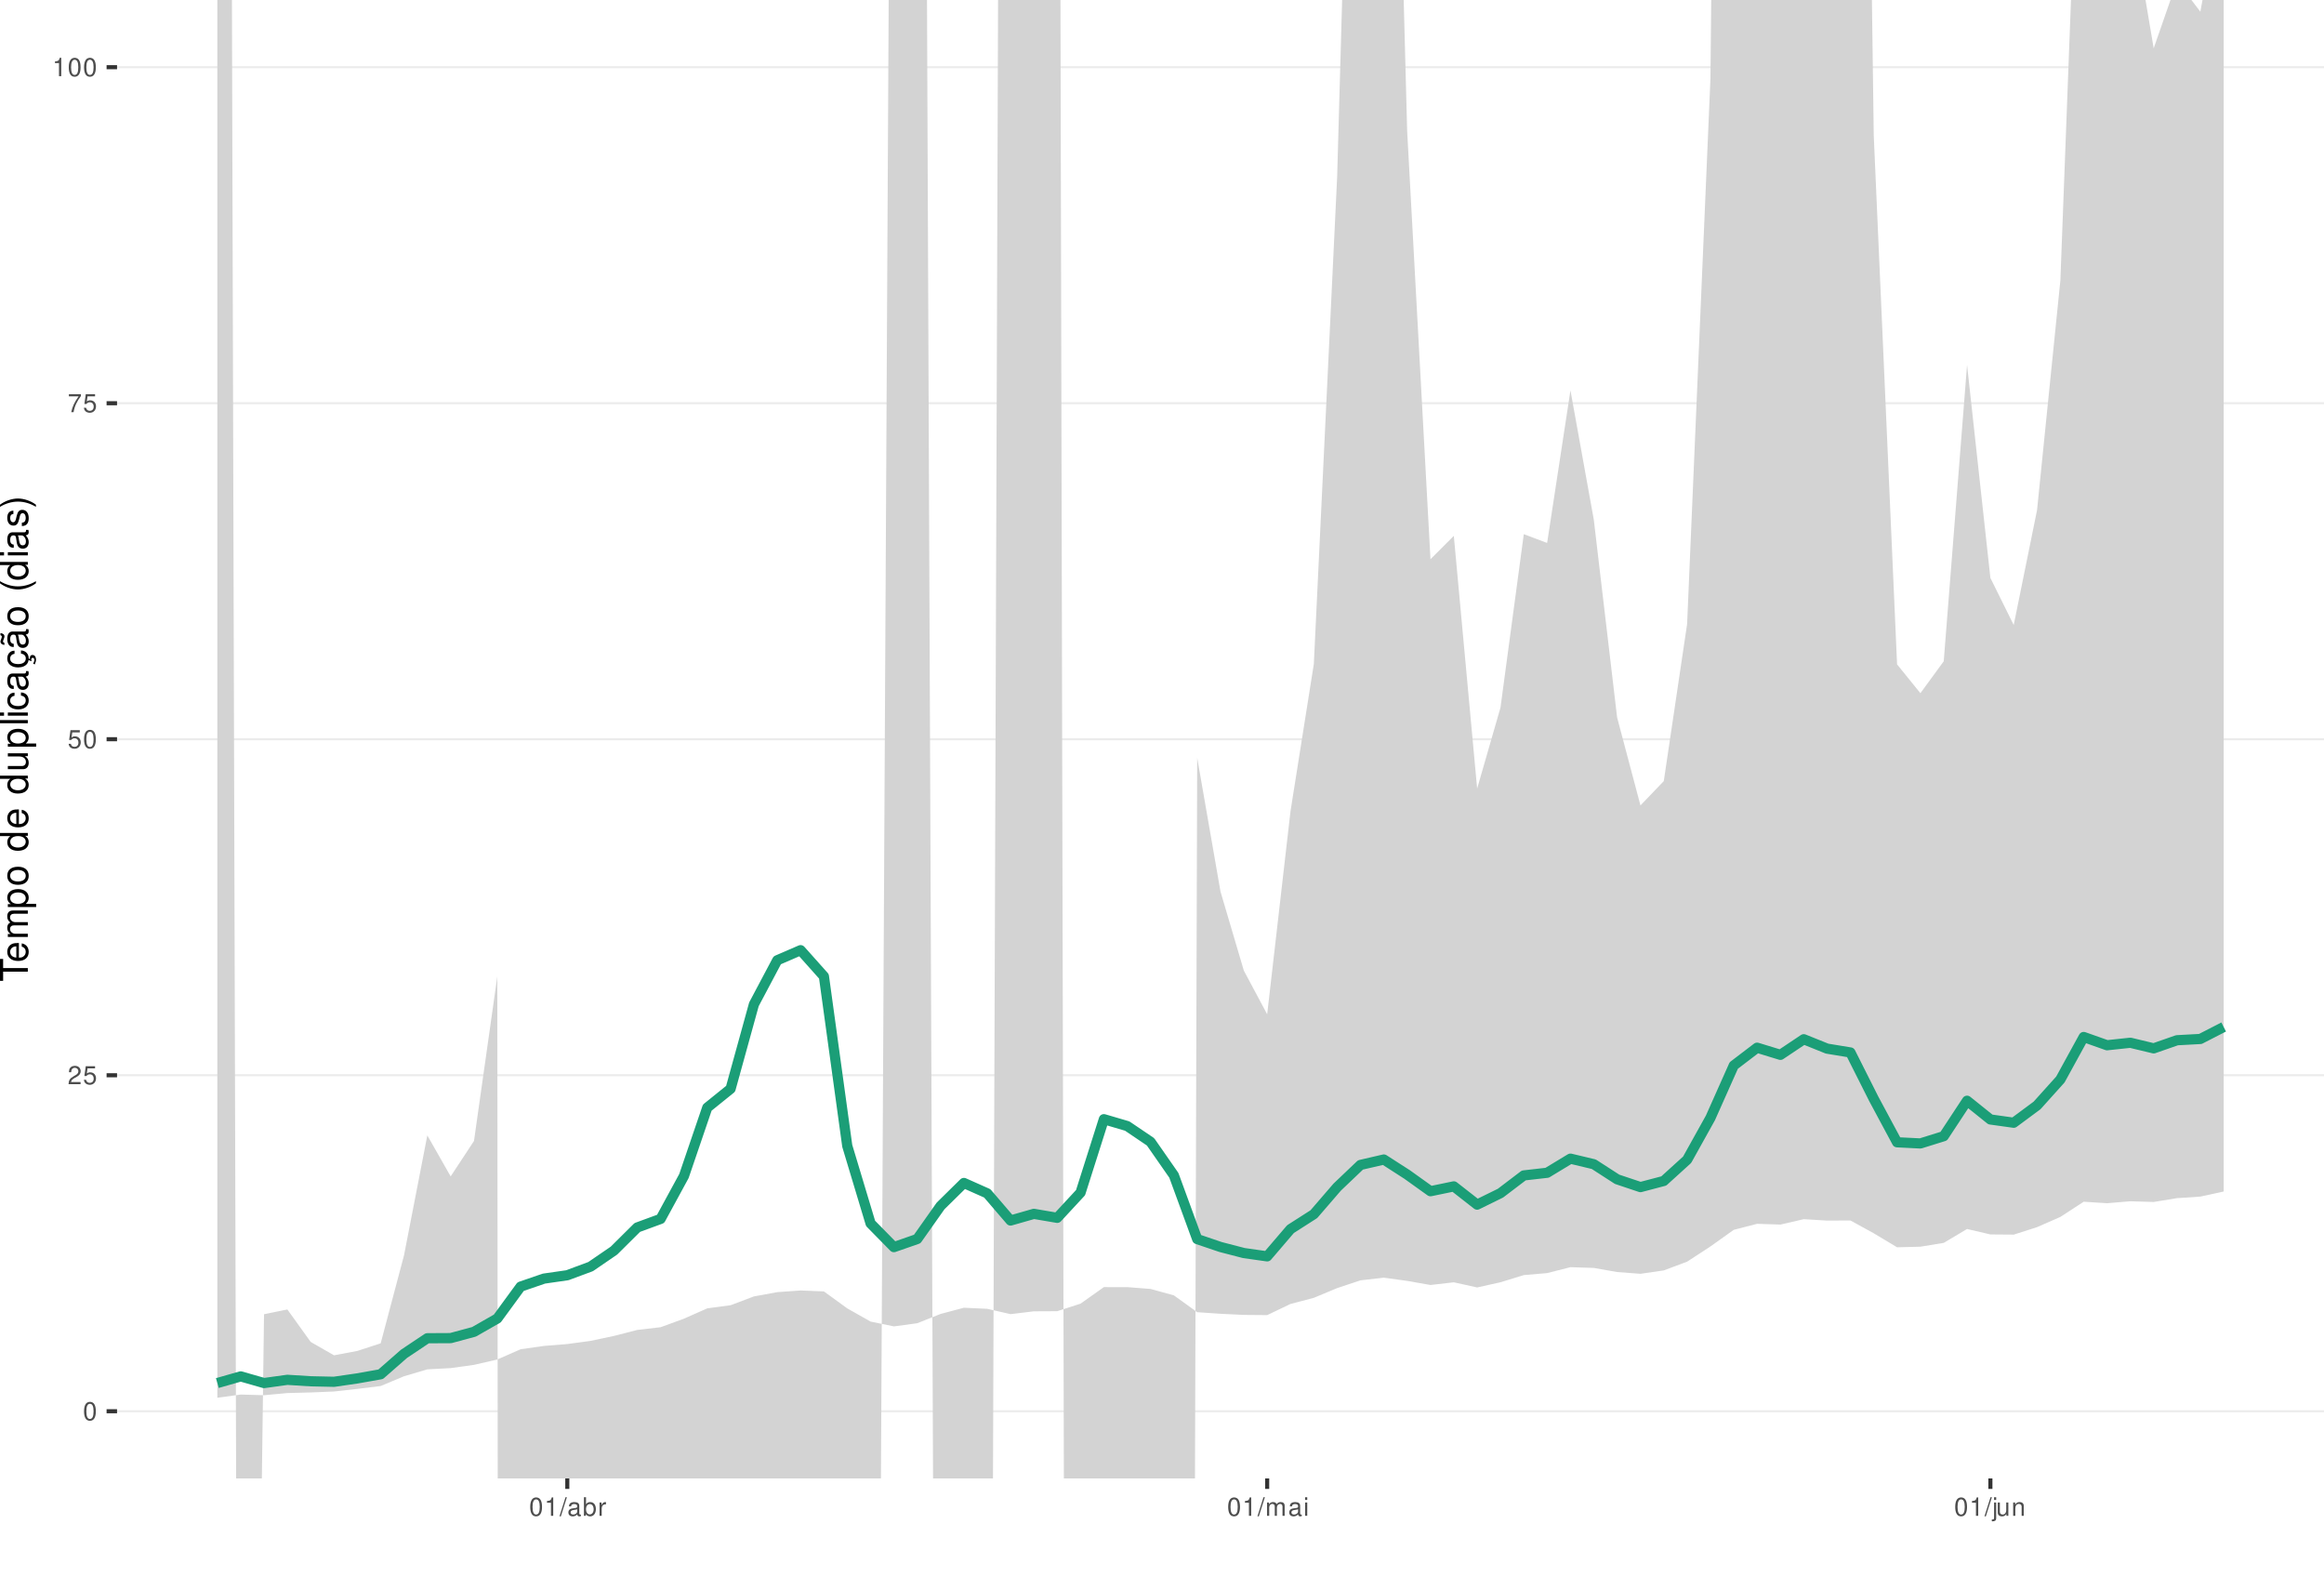
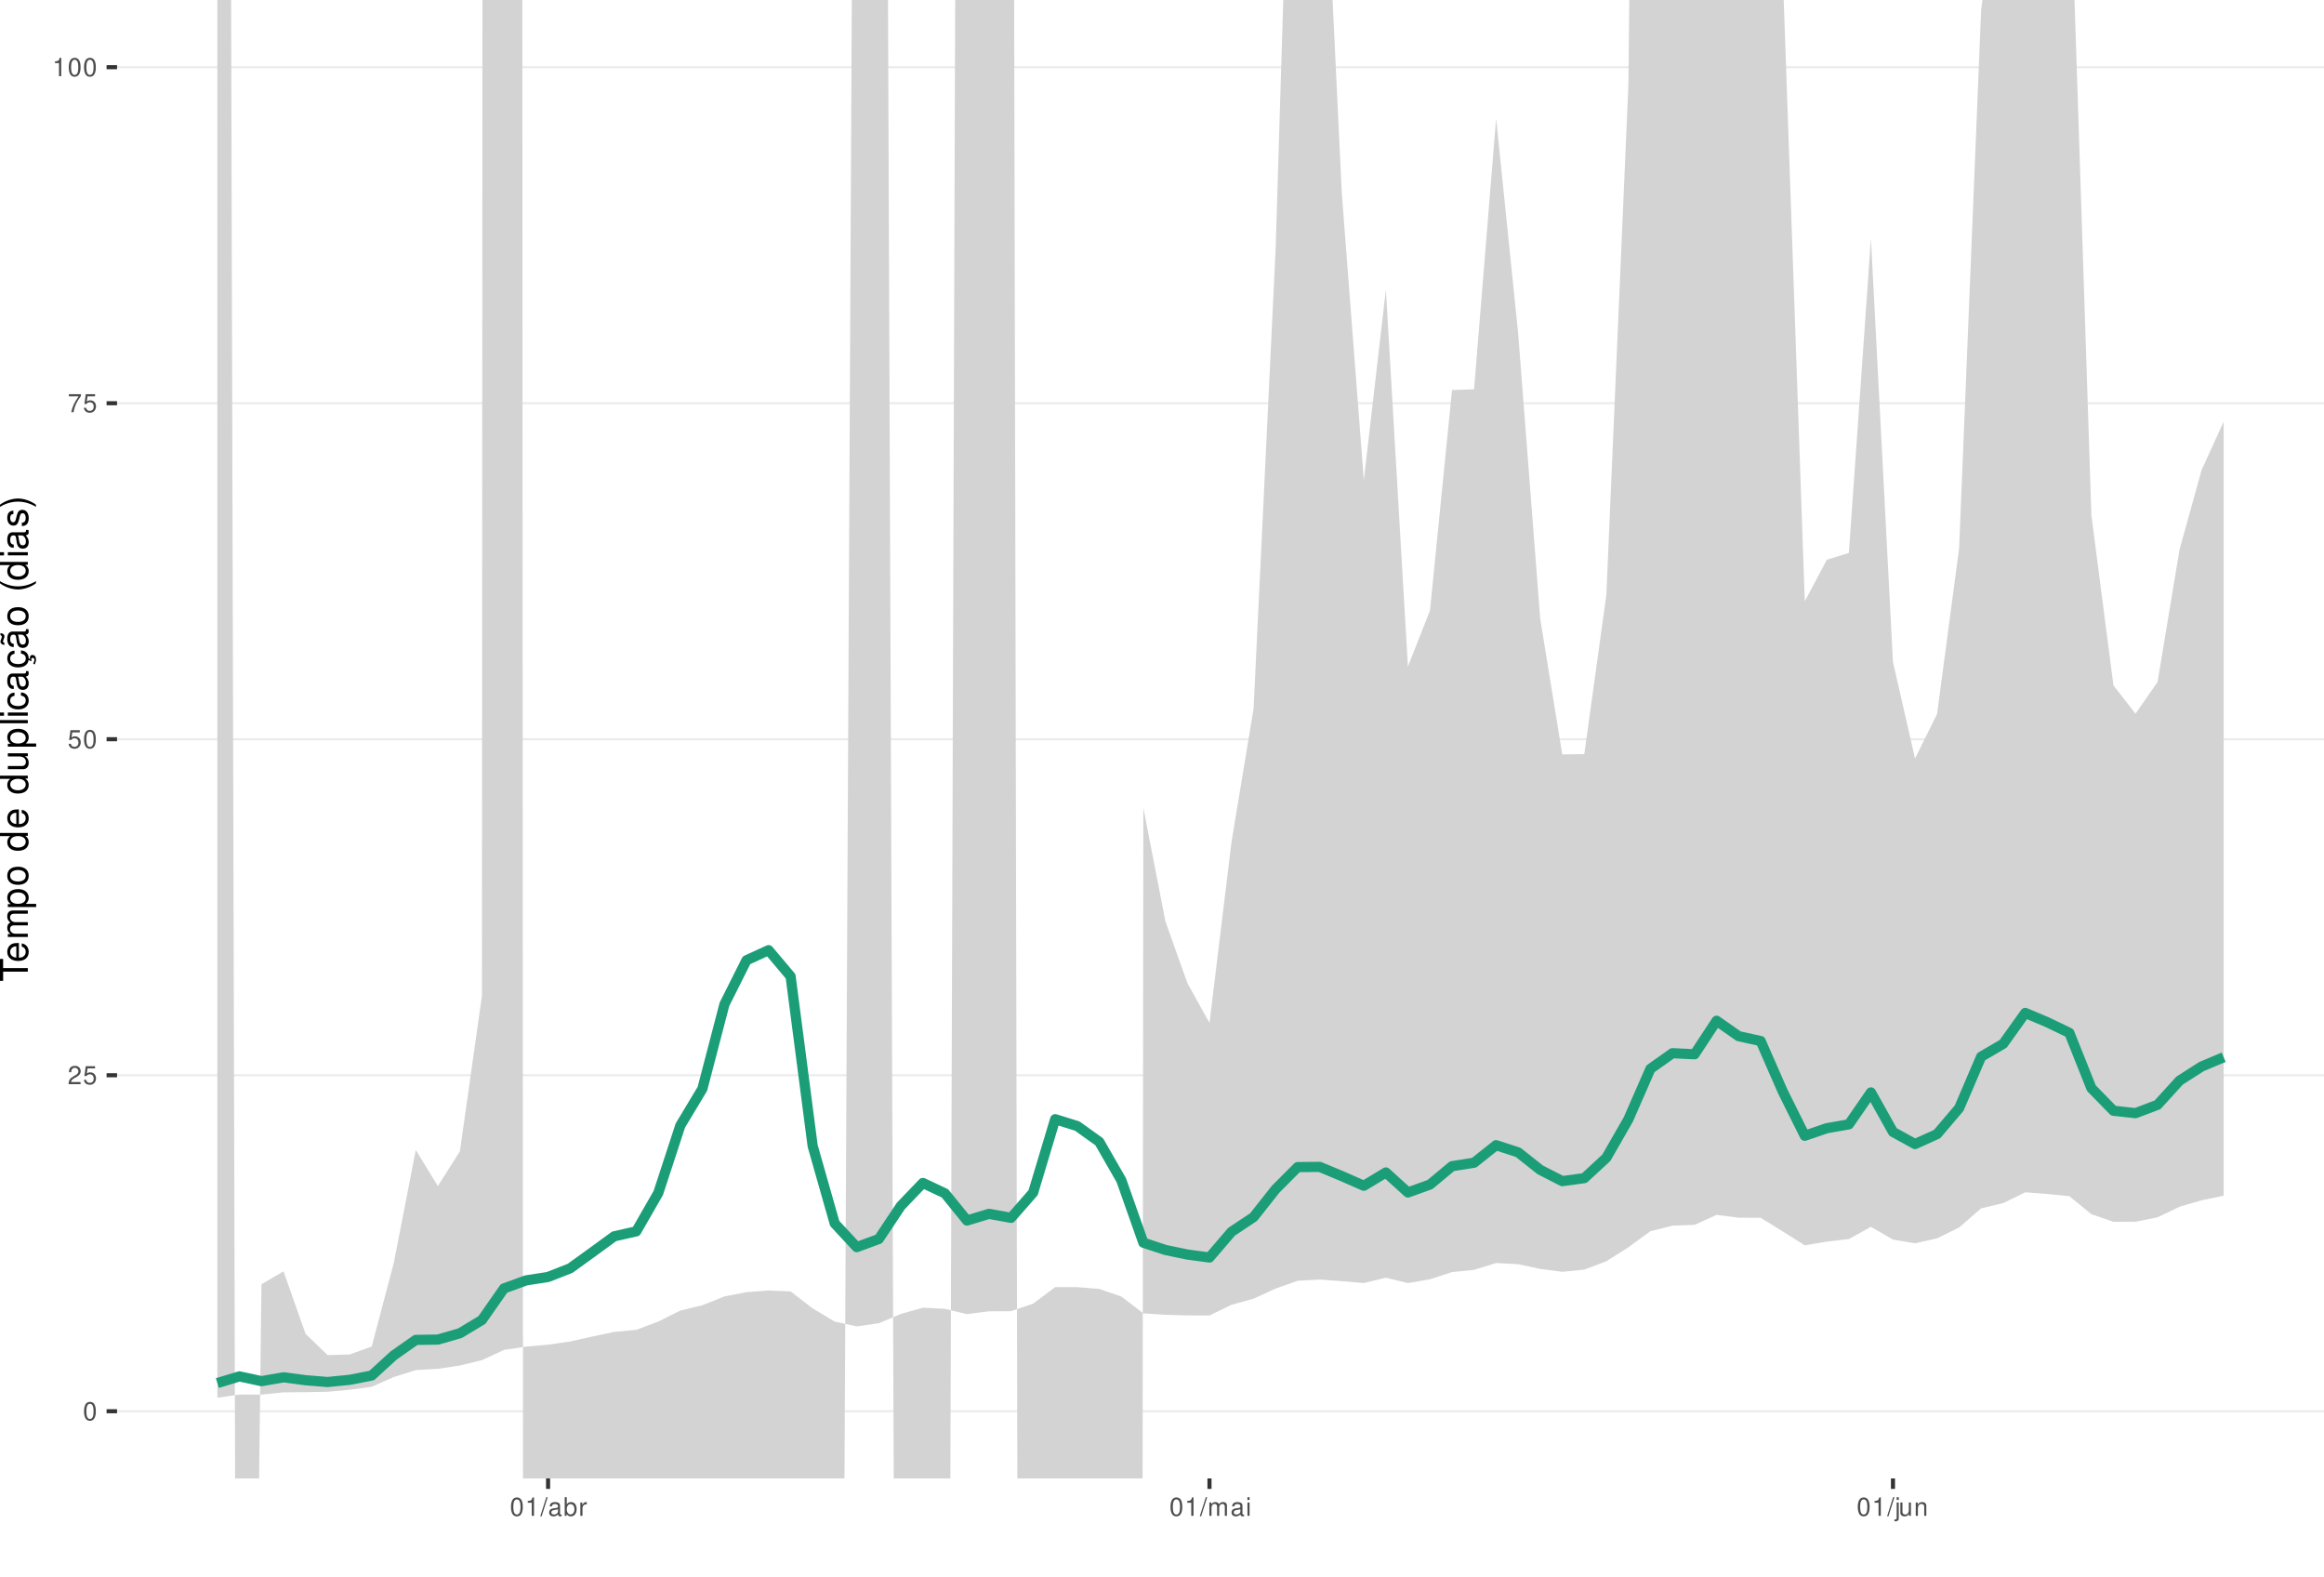
<svg xmlns="http://www.w3.org/2000/svg" xmlns:xlink="http://www.w3.org/1999/xlink" width="609pt" height="413pt" viewBox="0 0 609 413" version="1.1">
  <defs>
    <g>
      <symbol overflow="visible" id="glyph0-0">
        <path style="stroke:none;" d="" />
      </symbol>
      <symbol overflow="visible" id="glyph0-1">
        <path style="stroke:none;" d="M 1.828 -4.812 C 1.391 -4.812 0.984 -4.609 0.75 -4.281 C 0.438 -3.859 0.281 -3.219 0.281 -2.328 C 0.281 -0.703 0.812 0.156 1.828 0.156 C 2.828 0.156 3.375 -0.703 3.375 -2.297 C 3.375 -3.219 3.234 -3.844 2.922 -4.281 C 2.672 -4.625 2.281 -4.812 1.828 -4.812 Z M 1.828 -4.297 C 2.469 -4.297 2.781 -3.641 2.781 -2.344 C 2.781 -0.969 2.469 -0.328 1.812 -0.328 C 1.203 -0.328 0.891 -1 0.891 -2.328 C 0.891 -3.641 1.203 -4.297 1.828 -4.297 Z M 1.828 -4.297 " />
      </symbol>
      <symbol overflow="visible" id="glyph0-2">
        <path style="stroke:none;" d="M 3.375 -0.578 L 0.891 -0.578 C 0.938 -0.984 1.156 -1.234 1.734 -1.578 L 2.406 -1.953 C 3.062 -2.328 3.406 -2.812 3.406 -3.406 C 3.406 -3.812 3.234 -4.188 2.969 -4.438 C 2.688 -4.688 2.344 -4.812 1.891 -4.812 C 1.297 -4.812 0.844 -4.594 0.578 -4.188 C 0.422 -3.938 0.344 -3.641 0.328 -3.141 L 0.922 -3.141 C 0.938 -3.469 0.984 -3.672 1.062 -3.828 C 1.219 -4.125 1.516 -4.297 1.875 -4.297 C 2.406 -4.297 2.797 -3.906 2.797 -3.391 C 2.797 -3.016 2.578 -2.672 2.156 -2.438 L 1.547 -2.078 C 0.562 -1.516 0.281 -1.062 0.219 0 L 3.375 0 Z M 3.375 -0.578 " />
      </symbol>
      <symbol overflow="visible" id="glyph0-3">
        <path style="stroke:none;" d="M 3.172 -4.719 L 0.734 -4.719 L 0.375 -2.156 L 0.922 -2.156 C 1.188 -2.469 1.422 -2.594 1.797 -2.594 C 2.422 -2.594 2.812 -2.156 2.812 -1.453 C 2.812 -0.781 2.422 -0.359 1.781 -0.359 C 1.266 -0.359 0.953 -0.625 0.812 -1.156 L 0.234 -1.156 C 0.312 -0.766 0.375 -0.578 0.516 -0.406 C 0.781 -0.047 1.266 0.156 1.797 0.156 C 2.75 0.156 3.422 -0.547 3.422 -1.531 C 3.422 -2.469 2.797 -3.109 1.891 -3.109 C 1.562 -3.109 1.297 -3.016 1.016 -2.828 L 1.203 -4.141 L 3.172 -4.141 Z M 3.172 -4.719 " />
      </symbol>
      <symbol overflow="visible" id="glyph0-4">
        <path style="stroke:none;" d="M 3.469 -4.719 L 0.312 -4.719 L 0.312 -4.141 L 2.859 -4.141 C 1.734 -2.531 1.266 -1.547 0.922 0 L 1.547 0 C 1.797 -1.516 2.391 -2.812 3.469 -4.234 Z M 3.469 -4.719 " />
      </symbol>
      <symbol overflow="visible" id="glyph0-5">
        <path style="stroke:none;" d="M 1.719 -3.422 L 1.719 0 L 2.312 0 L 2.312 -4.812 L 1.922 -4.812 C 1.719 -4.078 1.578 -3.969 0.672 -3.859 L 0.672 -3.422 Z M 1.719 -3.422 " />
      </symbol>
      <symbol overflow="visible" id="glyph0-6">
        <path style="stroke:none;" d="M 1.531 -4.859 L -0.047 0.141 L 0.312 0.141 L 1.891 -4.859 Z M 1.531 -4.859 " />
      </symbol>
      <symbol overflow="visible" id="glyph0-7">
        <path style="stroke:none;" d="M 3.562 -0.328 C 3.5 -0.312 3.469 -0.312 3.438 -0.312 C 3.25 -0.312 3.141 -0.406 3.141 -0.578 L 3.141 -2.641 C 3.141 -3.25 2.688 -3.594 1.828 -3.594 C 1.312 -3.594 0.906 -3.438 0.672 -3.188 C 0.516 -3 0.453 -2.797 0.438 -2.453 L 0.984 -2.453 C 1.031 -2.875 1.297 -3.078 1.812 -3.078 C 2.312 -3.078 2.594 -2.891 2.594 -2.562 L 2.594 -2.406 C 2.578 -2.172 2.469 -2.078 2.016 -2.031 C 1.219 -1.922 1.109 -1.891 0.891 -1.812 C 0.484 -1.641 0.281 -1.328 0.281 -0.875 C 0.281 -0.25 0.719 0.156 1.422 0.156 C 1.859 0.156 2.219 0 2.609 -0.359 C 2.656 0 2.828 0.156 3.188 0.156 C 3.297 0.156 3.375 0.141 3.562 0.094 Z M 2.594 -1.094 C 2.594 -0.906 2.531 -0.797 2.375 -0.641 C 2.141 -0.438 1.875 -0.328 1.547 -0.328 C 1.109 -0.328 0.859 -0.547 0.859 -0.891 C 0.859 -1.266 1.094 -1.438 1.703 -1.531 C 2.297 -1.609 2.406 -1.641 2.594 -1.719 Z M 2.594 -1.094 " />
      </symbol>
      <symbol overflow="visible" id="glyph0-8">
        <path style="stroke:none;" d="M 0.359 -4.859 L 0.359 0 L 0.859 0 L 0.859 -0.453 C 1.125 -0.047 1.484 0.156 1.969 0.156 C 2.875 0.156 3.484 -0.594 3.484 -1.75 C 3.484 -2.891 2.922 -3.594 1.984 -3.594 C 1.516 -3.594 1.172 -3.406 0.906 -3.016 L 0.906 -4.859 Z M 1.891 -3.062 C 2.5 -3.062 2.906 -2.531 2.906 -1.703 C 2.906 -0.906 2.484 -0.359 1.891 -0.359 C 1.297 -0.359 0.906 -0.906 0.906 -1.719 C 0.906 -2.531 1.297 -3.062 1.891 -3.062 Z M 1.891 -3.062 " />
      </symbol>
      <symbol overflow="visible" id="glyph0-9">
        <path style="stroke:none;" d="M 0.453 -3.484 L 0.453 0 L 1.016 0 L 1.016 -1.812 C 1.031 -2.656 1.375 -3.016 2.141 -3 L 2.141 -3.562 C 2.047 -3.578 1.984 -3.594 1.922 -3.594 C 1.562 -3.594 1.297 -3.375 0.969 -2.859 L 0.969 -3.484 Z M 0.453 -3.484 " />
      </symbol>
      <symbol overflow="visible" id="glyph0-10">
        <path style="stroke:none;" d="M 0.469 -3.484 L 0.469 0 L 1.031 0 L 1.031 -2.188 C 1.031 -2.703 1.391 -3.109 1.844 -3.109 C 2.25 -3.109 2.484 -2.844 2.484 -2.406 L 2.484 0 L 3.047 0 L 3.047 -2.188 C 3.047 -2.703 3.422 -3.109 3.875 -3.109 C 4.266 -3.109 4.516 -2.844 4.516 -2.406 L 4.516 0 L 5.078 0 L 5.078 -2.609 C 5.078 -3.234 4.719 -3.594 4.062 -3.594 C 3.594 -3.594 3.312 -3.453 2.984 -3.062 C 2.781 -3.422 2.5 -3.594 2.047 -3.594 C 1.578 -3.594 1.266 -3.422 0.984 -3 L 0.984 -3.484 Z M 0.469 -3.484 " />
      </symbol>
      <symbol overflow="visible" id="glyph0-11">
        <path style="stroke:none;" d="M 1 -3.484 L 0.453 -3.484 L 0.453 0 L 1 0 Z M 1 -4.859 L 0.438 -4.859 L 0.438 -4.156 L 1 -4.156 Z M 1 -4.859 " />
      </symbol>
      <symbol overflow="visible" id="glyph0-12">
        <path style="stroke:none;" d="M 0.469 -3.484 L 0.469 0.5 C 0.469 0.859 0.359 0.969 0.016 0.969 C -0.031 0.969 -0.047 0.969 -0.125 0.953 L -0.125 1.438 C -0.047 1.438 -0.016 1.453 0.062 1.453 C 0.688 1.453 1.016 1.203 1.016 0.719 L 1.016 -3.484 Z M 1.016 -4.859 L 0.469 -4.859 L 0.469 -4.156 L 1.016 -4.156 Z M 1.016 -4.859 " />
      </symbol>
      <symbol overflow="visible" id="glyph0-13">
        <path style="stroke:none;" d="M 3.203 0 L 3.203 -3.484 L 2.656 -3.484 L 2.656 -1.516 C 2.656 -0.797 2.281 -0.328 1.703 -0.328 C 1.266 -0.328 0.984 -0.594 0.984 -1.016 L 0.984 -3.484 L 0.438 -3.484 L 0.438 -0.797 C 0.438 -0.219 0.859 0.156 1.547 0.156 C 2.062 0.156 2.391 -0.031 2.703 -0.484 L 2.703 0 Z M 3.203 0 " />
      </symbol>
      <symbol overflow="visible" id="glyph0-14">
        <path style="stroke:none;" d="M 0.469 -3.484 L 0.469 0 L 1.031 0 L 1.031 -1.922 C 1.031 -2.641 1.391 -3.109 1.969 -3.109 C 2.406 -3.109 2.688 -2.828 2.688 -2.422 L 2.688 0 L 3.234 0 L 3.234 -2.641 C 3.234 -3.219 2.812 -3.594 2.141 -3.594 C 1.625 -3.594 1.281 -3.391 0.984 -2.906 L 0.984 -3.484 Z M 0.469 -3.484 " />
      </symbol>
      <symbol overflow="visible" id="glyph1-0">
        <path style="stroke:none;" d="" />
      </symbol>
      <symbol overflow="visible" id="glyph1-1">
        <path style="stroke:none;" d="M -6.469 -3.547 L -6.469 -5.938 L -7.297 -5.938 L -7.297 -0.203 L -6.469 -0.203 L -6.469 -2.609 L 0 -2.609 L 0 -3.547 Z M -6.469 -3.547 " />
      </symbol>
      <symbol overflow="visible" id="glyph1-2">
        <path style="stroke:none;" d="M -2.344 -5.125 C -3.141 -5.125 -3.625 -5.062 -4.016 -4.922 C -4.875 -4.578 -5.391 -3.781 -5.391 -2.797 C -5.391 -1.344 -4.281 -0.406 -2.547 -0.406 C -0.812 -0.406 0.234 -1.297 0.234 -2.781 C 0.234 -3.984 -0.453 -4.812 -1.594 -5.016 L -1.594 -4.188 C -0.906 -3.953 -0.547 -3.484 -0.547 -2.812 C -0.547 -2.281 -0.781 -1.828 -1.219 -1.547 C -1.516 -1.344 -1.812 -1.281 -2.344 -1.266 Z M -3.016 -1.297 C -3.984 -1.359 -4.625 -1.953 -4.625 -2.797 C -4.625 -3.641 -3.953 -4.234 -3.016 -4.234 Z M -3.016 -1.297 " />
      </symbol>
      <symbol overflow="visible" id="glyph1-3">
        <path style="stroke:none;" d="M -5.234 -0.703 L 0 -0.703 L 0 -1.547 L -3.297 -1.547 C -4.047 -1.547 -4.656 -2.094 -4.656 -2.766 C -4.656 -3.391 -4.281 -3.734 -3.609 -3.734 L 0 -3.734 L 0 -4.578 L -3.297 -4.578 C -4.047 -4.578 -4.656 -5.125 -4.656 -5.812 C -4.656 -6.422 -4.266 -6.781 -3.609 -6.781 L 0 -6.781 L 0 -7.625 L -3.938 -7.625 C -4.875 -7.625 -5.391 -7.078 -5.391 -6.094 C -5.391 -5.406 -5.188 -4.984 -4.594 -4.484 C -5.156 -4.188 -5.391 -3.766 -5.391 -3.078 C -5.391 -2.375 -5.125 -1.906 -4.5 -1.469 L -5.234 -1.469 Z M -5.234 -0.703 " />
      </symbol>
      <symbol overflow="visible" id="glyph1-4">
        <path style="stroke:none;" d="M 2.188 -0.547 L 2.188 -1.375 L -0.547 -1.375 C -0.016 -1.812 0.234 -2.312 0.234 -2.984 C 0.234 -4.344 -0.859 -5.234 -2.531 -5.234 C -4.297 -5.234 -5.391 -4.375 -5.391 -2.984 C -5.391 -2.266 -5.062 -1.703 -4.453 -1.312 L -5.234 -1.312 L -5.234 -0.547 Z M -4.609 -2.844 C -4.609 -3.766 -3.797 -4.359 -2.547 -4.359 C -1.359 -4.359 -0.547 -3.75 -0.547 -2.844 C -0.547 -1.953 -1.344 -1.375 -2.578 -1.375 C -3.812 -1.375 -4.609 -1.953 -4.609 -2.844 Z M -4.609 -2.844 " />
      </symbol>
      <symbol overflow="visible" id="glyph1-5">
        <path style="stroke:none;" d="M -5.391 -2.719 C -5.391 -1.234 -4.344 -0.359 -2.578 -0.359 C -0.812 -0.359 0.234 -1.234 0.234 -2.734 C 0.234 -4.203 -0.812 -5.094 -2.547 -5.094 C -4.359 -5.094 -5.391 -4.234 -5.391 -2.719 Z M -4.625 -2.734 C -4.625 -3.672 -3.844 -4.234 -2.547 -4.234 C -1.312 -4.234 -0.547 -3.656 -0.547 -2.734 C -0.547 -1.797 -1.312 -1.234 -2.578 -1.234 C -3.844 -1.234 -4.625 -1.797 -4.625 -2.734 Z M -4.625 -2.734 " />
      </symbol>
      <symbol overflow="visible" id="glyph1-6">
        <path style="stroke:none;" d="" />
      </symbol>
      <symbol overflow="visible" id="glyph1-7">
        <path style="stroke:none;" d="M -7.297 -4.953 L -7.297 -4.125 L -4.578 -4.125 C -5.109 -3.766 -5.391 -3.203 -5.391 -2.516 C -5.391 -1.156 -4.297 -0.266 -2.625 -0.266 C -0.859 -0.266 0.234 -1.125 0.234 -2.547 C 0.234 -3.266 -0.047 -3.766 -0.688 -4.203 L 0 -4.203 L 0 -4.953 Z M -4.609 -2.656 C -4.609 -3.547 -3.812 -4.125 -2.562 -4.125 C -1.344 -4.125 -0.547 -3.547 -0.547 -2.656 C -0.547 -1.734 -1.359 -1.125 -2.578 -1.125 C -3.797 -1.125 -4.609 -1.734 -4.609 -2.656 Z M -4.609 -2.656 " />
      </symbol>
      <symbol overflow="visible" id="glyph1-8">
        <path style="stroke:none;" d="M 0 -4.812 L -5.234 -4.812 L -5.234 -3.984 L -2.266 -3.984 C -1.203 -3.984 -0.5 -3.438 -0.5 -2.562 C -0.5 -1.906 -0.906 -1.484 -1.531 -1.484 L -5.234 -1.484 L -5.234 -0.656 L -1.203 -0.656 C -0.328 -0.656 0.234 -1.297 0.234 -2.312 C 0.234 -3.094 -0.047 -3.578 -0.734 -4.062 L 0 -4.062 Z M 0 -4.812 " />
      </symbol>
      <symbol overflow="visible" id="glyph1-9">
        <path style="stroke:none;" d="M -7.297 -1.516 L -7.297 -0.688 L 0 -0.688 L 0 -1.516 Z M -7.297 -1.516 " />
      </symbol>
      <symbol overflow="visible" id="glyph1-10">
        <path style="stroke:none;" d="M -5.234 -1.5 L -5.234 -0.672 L 0 -0.672 L 0 -1.5 Z M -7.297 -1.5 L -7.297 -0.656 L -6.234 -0.656 L -6.234 -1.5 Z M -7.297 -1.5 " />
      </symbol>
      <symbol overflow="visible" id="glyph1-11">
        <path style="stroke:none;" d="M -3.484 -4.703 C -3.984 -4.672 -4.312 -4.562 -4.609 -4.359 C -5.094 -4 -5.391 -3.375 -5.391 -2.641 C -5.391 -1.219 -4.266 -0.312 -2.531 -0.312 C -0.844 -0.312 0.234 -1.203 0.234 -2.625 C 0.234 -3.875 -0.516 -4.672 -1.797 -4.766 L -1.797 -3.938 C -0.953 -3.797 -0.547 -3.359 -0.547 -2.656 C -0.547 -1.734 -1.297 -1.188 -2.531 -1.188 C -3.844 -1.188 -4.625 -1.719 -4.625 -2.625 C -4.625 -3.328 -4.203 -3.766 -3.484 -3.875 Z M -3.484 -4.703 " />
      </symbol>
      <symbol overflow="visible" id="glyph1-12">
        <path style="stroke:none;" d="M -0.484 -5.344 C -0.469 -5.266 -0.469 -5.219 -0.469 -5.172 C -0.469 -4.875 -0.625 -4.719 -0.875 -4.719 L -3.953 -4.719 C -4.891 -4.719 -5.391 -4.047 -5.391 -2.75 C -5.391 -1.984 -5.172 -1.375 -4.781 -1.016 C -4.516 -0.766 -4.203 -0.672 -3.688 -0.656 L -3.688 -1.484 C -4.328 -1.562 -4.625 -1.938 -4.625 -2.719 C -4.625 -3.484 -4.344 -3.891 -3.844 -3.891 L -3.625 -3.891 C -3.266 -3.875 -3.125 -3.703 -3.047 -3.016 C -2.891 -1.844 -2.844 -1.656 -2.719 -1.344 C -2.453 -0.734 -2 -0.422 -1.312 -0.422 C -0.375 -0.422 0.234 -1.078 0.234 -2.141 C 0.234 -2.797 0 -3.328 -0.547 -3.922 C 0 -3.984 0.234 -4.234 0.234 -4.781 C 0.234 -4.953 0.203 -5.062 0.141 -5.344 Z M -1.656 -3.891 C -1.375 -3.891 -1.203 -3.812 -0.969 -3.562 C -0.656 -3.219 -0.5 -2.812 -0.5 -2.312 C -0.5 -1.672 -0.812 -1.297 -1.344 -1.297 C -1.891 -1.297 -2.172 -1.656 -2.297 -2.547 C -2.422 -3.438 -2.453 -3.609 -2.594 -3.891 Z M -1.656 -3.891 " />
      </symbol>
      <symbol overflow="visible" id="glyph1-13">
        <path style="stroke:none;" d="M 0.234 -2.641 C 0.234 -3.875 -0.547 -4.703 -1.797 -4.766 L -1.797 -3.938 C -0.953 -3.797 -0.531 -3.359 -0.531 -2.656 C -0.531 -1.734 -1.281 -1.188 -2.516 -1.188 C -3.844 -1.188 -4.625 -1.719 -4.625 -2.625 C -4.625 -3.328 -4.203 -3.766 -3.484 -3.875 L -3.484 -4.703 C -3.984 -4.672 -4.312 -4.562 -4.609 -4.359 C -5.094 -4 -5.391 -3.375 -5.391 -2.641 C -5.391 -1.219 -4.266 -0.312 -2.531 -0.312 C -1.469 -0.312 -0.625 -0.672 -0.156 -1.312 C 0.047 -1.594 0.125 -1.812 0.203 -2.25 L 0.922 -1.938 L 0.984 -2.062 C 0.938 -2.188 0.906 -2.25 0.906 -2.375 C 0.906 -2.656 1.047 -2.828 1.281 -2.828 C 1.547 -2.828 1.734 -2.594 1.734 -2.297 C 1.734 -2.031 1.672 -1.844 1.438 -1.406 L 1.406 -1.312 L 1.812 -1.094 C 2.078 -1.75 2.141 -1.953 2.141 -2.344 C 2.141 -3.109 1.781 -3.578 1.203 -3.578 C 0.781 -3.578 0.547 -3.297 0.547 -2.797 C 0.547 -2.703 0.547 -2.641 0.562 -2.516 Z M 0.234 -2.641 " />
      </symbol>
      <symbol overflow="visible" id="glyph1-14">
        <path style="stroke:none;" d="M -0.484 -5.344 C -0.469 -5.266 -0.469 -5.219 -0.469 -5.172 C -0.469 -4.875 -0.625 -4.719 -0.875 -4.719 L -3.953 -4.719 C -4.891 -4.719 -5.391 -4.047 -5.391 -2.75 C -5.391 -1.984 -5.172 -1.375 -4.781 -1.016 C -4.516 -0.766 -4.203 -0.672 -3.688 -0.656 L -3.688 -1.484 C -4.328 -1.562 -4.625 -1.938 -4.625 -2.719 C -4.625 -3.484 -4.344 -3.891 -3.844 -3.891 L -3.625 -3.891 C -3.266 -3.875 -3.125 -3.703 -3.047 -3.016 C -2.891 -1.844 -2.844 -1.656 -2.719 -1.344 C -2.453 -0.734 -2 -0.422 -1.312 -0.422 C -0.375 -0.422 0.234 -1.078 0.234 -2.141 C 0.234 -2.797 0 -3.328 -0.547 -3.922 C 0 -3.984 0.234 -4.234 0.234 -4.781 C 0.234 -4.953 0.203 -5.062 0.141 -5.344 Z M -1.656 -3.891 C -1.375 -3.891 -1.203 -3.812 -0.969 -3.562 C -0.656 -3.219 -0.5 -2.812 -0.5 -2.312 C -0.5 -1.672 -0.812 -1.297 -1.344 -1.297 C -1.891 -1.297 -2.172 -1.656 -2.297 -2.547 C -2.422 -3.438 -2.453 -3.609 -2.594 -3.891 Z M -7.172 -3.75 C -6.922 -3.672 -6.812 -3.547 -6.812 -3.375 C -6.812 -3.25 -6.875 -2.984 -6.984 -2.734 C -7.156 -2.312 -7.172 -2.25 -7.172 -2.047 C -7.172 -1.594 -6.797 -1.297 -6.141 -1.188 L -6.141 -1.766 C -6.375 -1.812 -6.5 -1.938 -6.5 -2.094 C -6.5 -2.203 -6.469 -2.344 -6.375 -2.578 C -6.156 -3.156 -6.125 -3.234 -6.125 -3.438 C -6.125 -3.922 -6.484 -4.219 -7.172 -4.312 Z M -7.172 -3.75 " />
      </symbol>
      <symbol overflow="visible" id="glyph1-15">
        <path style="stroke:none;" d="M -7.297 -2.359 C -5.984 -1.359 -4.156 -0.734 -2.594 -0.734 C -1.016 -0.734 0.812 -1.359 2.125 -2.359 L 2.125 -2.906 C 0.688 -2.031 -0.984 -1.547 -2.594 -1.547 C -4.188 -1.547 -5.875 -2.031 -7.297 -2.906 Z M -7.297 -2.359 " />
      </symbol>
      <symbol overflow="visible" id="glyph1-16">
        <path style="stroke:none;" d="M -3.781 -4.375 C -4.812 -4.375 -5.391 -3.688 -5.391 -2.484 C -5.391 -1.266 -4.766 -0.469 -3.797 -0.469 C -2.969 -0.469 -2.578 -0.891 -2.281 -2.125 L -2.094 -2.906 C -1.953 -3.484 -1.734 -3.719 -1.375 -3.719 C -0.875 -3.719 -0.547 -3.234 -0.547 -2.5 C -0.547 -2.047 -0.672 -1.672 -0.891 -1.453 C -1.047 -1.328 -1.188 -1.266 -1.562 -1.219 L -1.562 -0.344 C -0.344 -0.375 0.234 -1.062 0.234 -2.438 C 0.234 -3.75 -0.422 -4.594 -1.438 -4.594 C -2.203 -4.594 -2.641 -4.156 -2.891 -3.109 L -3.078 -2.312 C -3.234 -1.625 -3.453 -1.344 -3.828 -1.344 C -4.312 -1.344 -4.625 -1.766 -4.625 -2.453 C -4.625 -3.125 -4.328 -3.484 -3.781 -3.5 Z M -3.781 -4.375 " />
      </symbol>
      <symbol overflow="visible" id="glyph1-17">
        <path style="stroke:none;" d="M 2.125 -0.938 C 0.812 -1.938 -1.016 -2.562 -2.578 -2.562 C -4.156 -2.562 -5.984 -1.938 -7.297 -0.938 L -7.297 -0.375 C -5.859 -1.266 -4.188 -1.75 -2.578 -1.75 C -0.984 -1.75 0.703 -1.266 2.125 -0.375 Z M 2.125 -0.938 " />
      </symbol>
    </g>
    <clipPath id="clip1">
      <path d="M 30.672 0 L 609 0 L 609 387.328 L 30.672 387.328 Z M 30.672 0 " />
    </clipPath>
    <clipPath id="clip2">
      <path d="M 30.672 369 L 609 369 L 609 370 L 30.672 370 Z M 30.672 369 " />
    </clipPath>
    <clipPath id="clip3">
      <path d="M 30.672 281 L 609 281 L 609 282 L 30.672 282 Z M 30.672 281 " />
    </clipPath>
    <clipPath id="clip4">
      <path d="M 30.672 193 L 609 193 L 609 194 L 30.672 194 Z M 30.672 193 " />
    </clipPath>
    <clipPath id="clip5">
      <path d="M 30.672 105 L 609 105 L 609 106 L 30.672 106 Z M 30.672 105 " />
    </clipPath>
    <clipPath id="clip6">
      <path d="M 30.672 17 L 609 17 L 609 18 L 30.672 18 Z M 30.672 17 " />
    </clipPath>
    <clipPath id="clip7">
      <path d="M 56 0 L 583 0 L 583 387.328 L 56 387.328 Z M 56 0 " />
    </clipPath>
  </defs>
  <g id="surface16">
    <rect x="0" y="0" width="609" height="413" style="fill:rgb(100%,100%,100%);fill-opacity:1;stroke:none;" />
    <rect x="0" y="0" width="609" height="413" style="fill:rgb(100%,100%,100%);fill-opacity:1;stroke:none;" />
    <path style="fill:none;stroke-width:1.067;stroke-linecap:round;stroke-linejoin:round;stroke:rgb(100%,100%,100%);stroke-opacity:1;stroke-miterlimit:10;" d="M 0 413 L 609 413 L 609 0 L 0 0 Z M 0 413 " />
    <g clip-path="url(#clip1)" clip-rule="nonzero">
      <path style=" stroke:none;fill-rule:nonzero;fill:rgb(100%,100%,100%);fill-opacity:1;" d="M 30.672 387.328 L 609 387.328 L 609 0 L 30.672 0 Z M 30.672 387.328 " />
    </g>
    <g clip-path="url(#clip2)" clip-rule="nonzero">
      <path style="fill:none;stroke-width:0.533;stroke-linecap:butt;stroke-linejoin:round;stroke:rgb(92.157%,92.157%,92.157%);stroke-opacity:1;stroke-miterlimit:10;" d="M 30.672 369.723 L 609 369.723 " />
    </g>
    <g clip-path="url(#clip3)" clip-rule="nonzero">
      <path style="fill:none;stroke-width:0.533;stroke-linecap:butt;stroke-linejoin:round;stroke:rgb(92.157%,92.157%,92.157%);stroke-opacity:1;stroke-miterlimit:10;" d="M 30.672 281.695 L 609 281.695 " />
    </g>
    <g clip-path="url(#clip4)" clip-rule="nonzero">
      <path style="fill:none;stroke-width:0.533;stroke-linecap:butt;stroke-linejoin:round;stroke:rgb(92.157%,92.157%,92.157%);stroke-opacity:1;stroke-miterlimit:10;" d="M 30.672 193.664 L 609 193.664 " />
    </g>
    <g clip-path="url(#clip5)" clip-rule="nonzero">
      <path style="fill:none;stroke-width:0.533;stroke-linecap:butt;stroke-linejoin:round;stroke:rgb(92.157%,92.157%,92.157%);stroke-opacity:1;stroke-miterlimit:10;" d="M 30.672 105.637 L 609 105.637 " />
    </g>
    <g clip-path="url(#clip6)" clip-rule="nonzero">
      <path style="fill:none;stroke-width:0.533;stroke-linecap:butt;stroke-linejoin:round;stroke:rgb(92.157%,92.157%,92.157%);stroke-opacity:1;stroke-miterlimit:10;" d="M 30.672 17.605 L 609 17.605 " />
    </g>
    <g clip-path="url(#clip7)" clip-rule="nonzero">
-       <path style=" stroke:none;fill-rule:nonzero;fill:rgb(82.745%,82.745%,82.745%);fill-opacity:1;" d="M 60.777 0 L 61.949 413 L 68.281 413 L 69.188 344.305 L 75.301 343.055 L 81.414 351.559 L 87.527 355.066 L 93.641 353.918 L 99.754 351.93 L 105.867 328.898 L 111.98 297.453 L 118.094 308.199 L 124.207 298.914 L 130.32 255.801 L 130.449 413 L 230.715 413 L 232.879 0 L 242.918 0 L 244.609 413 L 260.121 413 L 261.543 0 L 277.891 0 L 278.844 413 L 313.062 413 L 313.723 198.531 L 319.836 233.613 L 325.949 254.293 L 332.062 265.73 L 338.176 212.516 L 344.289 173.941 L 350.402 46.25 L 351.703 0 L 367.836 0 L 368.742 34.305 L 374.855 146.508 L 380.969 140.391 L 387.082 206.598 L 393.195 185.395 L 399.309 139.941 L 405.422 142.246 L 411.535 102.277 L 417.648 136.129 L 423.762 187.961 L 429.879 211.004 L 435.992 204.637 L 442.105 163.488 L 448.219 20.586 L 448.426 0 L 490.531 0 L 491.012 35.484 L 497.125 174.055 L 503.238 181.602 L 509.352 173.242 L 515.465 95.617 L 521.578 151.406 L 527.691 163.746 L 533.805 133.641 L 539.918 73.449 L 542.699 0 L 562.23 0 L 564.371 12.652 L 568.77 0 L 574.258 0 L 576.598 3.07 L 577.16 0 L 582.711 0 L 582.711 312.152 L 576.598 313.484 L 570.484 313.891 L 564.371 314.895 L 558.258 314.707 L 552.145 315.223 L 546.031 314.828 L 539.918 318.809 L 533.805 321.492 L 527.691 323.449 L 521.578 323.402 L 515.465 321.973 L 509.352 325.609 L 503.238 326.613 L 497.125 326.766 L 491.012 323.098 L 484.898 319.742 L 478.785 319.773 L 472.672 319.402 L 466.559 320.816 L 460.445 320.617 L 454.332 322.191 L 448.219 326.547 L 442.105 330.535 L 435.992 332.824 L 429.879 333.711 L 423.762 333.25 L 417.648 332.172 L 411.535 331.977 L 405.422 333.527 L 399.309 334.051 L 393.195 335.93 L 387.082 337.289 L 380.969 335.941 L 374.855 336.645 L 368.742 335.57 L 362.629 334.727 L 356.516 335.426 L 350.402 337.457 L 344.289 340.008 L 338.176 341.613 L 332.062 344.535 L 325.949 344.484 L 319.836 344.188 L 313.723 343.77 L 307.609 339.359 L 301.496 337.68 L 295.383 337.203 L 289.27 337.199 L 283.156 341.535 L 277.043 343.508 L 270.93 343.539 L 264.816 344.281 L 258.703 342.887 L 252.59 342.605 L 246.477 344.23 L 240.359 346.664 L 234.246 347.492 L 228.133 346.227 L 222.02 342.773 L 215.906 338.328 L 209.793 338.082 L 203.68 338.52 L 197.566 339.637 L 191.453 341.945 L 185.34 342.766 L 179.227 345.473 L 173.113 347.707 L 167 348.418 L 160.887 349.988 L 154.773 351.285 L 148.66 352.117 L 142.547 352.609 L 136.434 353.473 L 130.32 356.164 L 124.207 357.57 L 118.094 358.418 L 111.98 358.746 L 105.867 360.555 L 99.754 363.113 L 93.641 363.867 L 87.527 364.547 L 81.414 364.797 L 75.301 364.957 L 69.188 365.52 L 63.074 365.344 L 56.957 366.188 L 56.957 0 Z M 60.777 0 " />
-     </g>
-     <path style="fill:none;stroke-width:2.667;stroke-linecap:butt;stroke-linejoin:round;stroke:rgb(10.588%,61.961%,46.667%);stroke-opacity:1;stroke-miterlimit:10;" d="M 56.957 362.336 L 63.074 360.59 L 69.188 362.336 L 75.301 361.488 L 81.414 361.871 L 87.527 362.004 L 93.641 361.117 L 99.754 360.031 L 105.867 354.68 L 111.98 350.594 L 118.094 350.562 L 124.207 348.914 L 130.32 345.422 L 136.434 337.066 L 142.547 334.969 L 148.66 334.09 L 154.773 331.824 L 160.887 327.637 L 167 321.574 L 173.113 319.332 L 179.227 308.094 L 185.34 290.176 L 191.453 285.246 L 197.566 263.109 L 203.68 251.574 L 209.793 248.93 L 215.906 255.785 L 222.02 300.199 L 228.133 320.512 L 234.246 326.727 L 240.359 324.598 L 246.477 315.934 L 252.59 309.914 L 258.703 312.637 L 264.816 319.754 L 270.93 318.008 L 277.043 319.051 L 283.156 312.453 L 289.27 293.207 L 295.383 295.004 L 301.496 299.137 L 307.609 307.914 L 313.723 324.617 L 319.836 326.691 L 325.949 328.277 L 332.062 329.145 L 338.176 322.004 L 344.289 318.094 L 350.402 311.012 L 356.516 305.188 L 362.629 303.773 L 368.742 307.703 L 374.855 312.078 L 380.969 310.812 L 387.082 315.59 L 393.195 312.586 L 399.309 307.941 L 405.422 307.246 L 411.535 303.547 L 417.648 305.004 L 423.762 308.953 L 429.879 311 L 435.992 309.391 L 442.105 303.84 L 448.219 292.855 L 454.332 279.137 L 460.445 274.477 L 466.559 276.348 L 472.672 272.262 L 478.785 274.723 L 484.898 275.727 L 491.012 287.871 L 497.125 299.258 L 503.238 299.562 L 509.352 297.66 L 515.465 288.375 L 521.578 293.281 L 527.691 294.137 L 533.805 289.609 L 539.918 282.812 L 546.031 271.672 L 552.145 273.836 L 558.258 273.184 L 564.371 274.652 L 570.484 272.523 L 576.598 272.191 L 582.711 269.051 " />
+       <path style=" stroke:none;fill-rule:nonzero;fill:rgb(82.745%,82.745%,82.745%);fill-opacity:1;" d="M 60.566 0 L 61.676 413 L 67.578 413 L 68.516 336.453 L 74.293 333.07 L 80.07 349.434 L 85.848 355.004 L 91.625 354.848 L 97.402 352.762 L 103.18 330.91 L 108.957 301.273 L 114.734 310.723 L 120.512 301.629 L 126.289 260.906 L 126.426 0 L 136.879 0 L 137.062 413 L 221.168 413 L 223.215 0 L 232.699 0 L 234.297 413 L 248.961 413 L 250.301 0 L 265.754 0 L 266.652 413 L 299.387 413 L 299.613 211.629 L 305.391 241.375 L 311.168 257.586 L 316.945 267.996 L 322.723 220.52 L 328.5 185.629 L 334.281 65.109 L 336.277 0 L 349.203 0 L 351.613 50.57 L 357.391 125.801 L 363.168 75.875 L 368.945 174.617 L 374.723 159.945 L 380.5 102.176 L 386.277 101.992 L 392.055 31.012 L 397.832 87.352 L 403.609 162.094 L 409.387 197.645 L 415.164 197.566 L 420.941 155.844 L 426.719 22.211 L 426.949 0 L 467.422 0 L 472.941 157.523 L 478.719 146.648 L 484.496 144.848 L 490.273 62.457 L 496.051 173.438 L 501.828 198.723 L 507.605 187.059 L 513.383 143.641 L 519.16 2.469 L 519.496 0 L 543.625 0 L 548.047 135.004 L 553.824 179.547 L 559.602 186.984 L 565.379 178.676 L 571.156 143.922 L 576.934 123.098 L 582.711 110.48 L 582.711 313.258 L 576.934 314.449 L 571.156 316.141 L 565.379 318.918 L 559.602 320.074 L 553.824 320.09 L 548.047 318.102 L 542.27 313.371 L 536.492 312.801 L 530.715 312.359 L 524.938 315.191 L 519.16 316.566 L 513.383 321.574 L 507.605 324.422 L 501.828 325.723 L 496.051 324.754 L 490.273 321.402 L 484.496 324.613 L 478.719 325.266 L 472.941 326.254 L 467.164 322.609 L 461.383 319.047 L 455.605 319.016 L 449.828 318.273 L 444.051 320.887 L 438.273 321.113 L 432.496 322.539 L 426.719 326.762 L 420.941 330.426 L 415.164 332.617 L 409.387 333.188 L 403.609 332.43 L 397.832 331.195 L 392.055 330.887 L 386.277 332.676 L 380.5 333.262 L 374.723 335.145 L 368.945 336.145 L 363.168 334.734 L 357.391 336.133 L 351.613 335.641 L 345.836 335.223 L 340.059 335.535 L 334.281 337.578 L 328.5 340.23 L 322.723 341.828 L 316.945 344.633 L 311.168 344.617 L 305.391 344.453 L 299.613 344.074 L 293.836 339.664 L 288.059 337.68 L 282.281 337.203 L 276.504 337.199 L 270.727 341.535 L 264.949 343.508 L 259.172 343.539 L 253.395 344.281 L 247.617 342.887 L 241.84 342.605 L 236.062 344.23 L 230.285 346.664 L 224.508 347.492 L 218.73 346.227 L 212.953 342.773 L 207.176 338.328 L 201.398 338.082 L 195.621 338.52 L 189.84 339.637 L 184.062 341.945 L 178.285 343.344 L 172.508 346.219 L 166.73 348.395 L 160.953 348.938 L 155.176 350.152 L 149.398 351.449 L 143.621 352.285 L 137.844 352.781 L 132.066 353.652 L 126.289 356.336 L 120.512 357.746 L 114.734 358.602 L 108.957 358.949 L 103.18 360.758 L 97.402 363.309 L 91.625 364.09 L 85.848 364.617 L 80.07 364.727 L 74.293 364.77 L 68.516 365.367 L 62.738 365.344 L 56.957 366.188 L 56.957 0 Z M 60.566 0 " />
+     </g>
+     <path style="fill:none;stroke-width:2.667;stroke-linecap:butt;stroke-linejoin:round;stroke:rgb(10.588%,61.961%,46.667%);stroke-opacity:1;stroke-miterlimit:10;" d="M 56.957 362.336 L 62.738 360.59 L 68.516 361.836 L 74.293 360.832 L 80.07 361.594 L 85.848 362.066 L 91.625 361.488 L 97.402 360.363 L 103.18 355.09 L 108.957 351.031 L 114.734 350.945 L 120.512 349.289 L 126.289 345.816 L 132.066 337.547 L 137.844 335.441 L 143.621 334.543 L 149.398 332.277 L 155.176 328.105 L 160.953 323.895 L 166.73 322.59 L 172.508 312.523 L 178.285 294.863 L 184.062 285.246 L 189.84 263.109 L 195.621 251.574 L 201.398 248.93 L 207.176 255.785 L 212.953 300.199 L 218.73 320.512 L 224.508 326.727 L 230.285 324.598 L 236.062 315.934 L 241.84 309.914 L 247.617 312.637 L 253.395 319.754 L 259.172 318.008 L 264.949 319.051 L 270.727 312.453 L 276.504 293.207 L 282.281 295.004 L 288.059 299.137 L 293.836 309.195 L 299.613 325.559 L 305.391 327.469 L 311.168 328.672 L 316.945 329.445 L 322.723 322.695 L 328.5 318.855 L 334.281 311.539 L 340.059 305.754 L 345.836 305.703 L 351.613 308.109 L 357.391 310.648 L 363.168 307.164 L 368.945 312.406 L 374.723 310.332 L 380.5 305.523 L 386.277 304.613 L 392.055 300.02 L 397.832 301.898 L 403.609 306.473 L 409.387 309.434 L 415.164 308.652 L 420.941 303.309 L 426.719 293.23 L 432.496 280.008 L 438.273 275.918 L 444.051 276.199 L 449.828 267.418 L 455.605 271.457 L 461.383 272.734 L 467.164 285.941 L 472.941 297.547 L 478.719 295.566 L 484.496 294.562 L 490.273 286.199 L 496.051 296.539 L 501.828 299.723 L 507.605 297.109 L 513.383 290.32 L 519.16 276.836 L 524.938 273.461 L 530.715 265.367 L 536.492 267.809 L 542.27 270.59 L 548.047 285.078 L 553.824 290.992 L 559.602 291.629 L 565.379 289.445 L 571.156 283.098 L 576.934 279.406 L 582.711 276.977 " />
    <g style="fill:rgb(30.196%,30.196%,30.196%);fill-opacity:1;">
      <use xlink:href="#glyph0-1" x="21.738" y="372.07" />
    </g>
    <g style="fill:rgb(30.196%,30.196%,30.196%);fill-opacity:1;">
      <use xlink:href="#glyph0-2" x="17.738" y="284.043" />
      <use xlink:href="#glyph0-3" x="21.738" y="284.043" />
    </g>
    <g style="fill:rgb(30.196%,30.196%,30.196%);fill-opacity:1;">
      <use xlink:href="#glyph0-3" x="17.738" y="196.012" />
      <use xlink:href="#glyph0-1" x="21.738" y="196.012" />
    </g>
    <g style="fill:rgb(30.196%,30.196%,30.196%);fill-opacity:1;">
      <use xlink:href="#glyph0-4" x="17.738" y="107.984" />
      <use xlink:href="#glyph0-3" x="21.738" y="107.984" />
    </g>
    <g style="fill:rgb(30.196%,30.196%,30.196%);fill-opacity:1;">
      <use xlink:href="#glyph0-5" x="13.738" y="19.953" />
      <use xlink:href="#glyph0-1" x="17.738" y="19.953" />
      <use xlink:href="#glyph0-1" x="21.738" y="19.953" />
    </g>
    <path style="fill:none;stroke-width:1.067;stroke-linecap:butt;stroke-linejoin:round;stroke:rgb(20%,20%,20%);stroke-opacity:1;stroke-miterlimit:10;" d="M 27.93 369.723 L 30.672 369.723 " />
    <path style="fill:none;stroke-width:1.067;stroke-linecap:butt;stroke-linejoin:round;stroke:rgb(20%,20%,20%);stroke-opacity:1;stroke-miterlimit:10;" d="M 27.93 281.695 L 30.672 281.695 " />
    <path style="fill:none;stroke-width:1.067;stroke-linecap:butt;stroke-linejoin:round;stroke:rgb(20%,20%,20%);stroke-opacity:1;stroke-miterlimit:10;" d="M 27.93 193.664 L 30.672 193.664 " />
    <path style="fill:none;stroke-width:1.067;stroke-linecap:butt;stroke-linejoin:round;stroke:rgb(20%,20%,20%);stroke-opacity:1;stroke-miterlimit:10;" d="M 27.93 105.637 L 30.672 105.637 " />
    <path style="fill:none;stroke-width:1.067;stroke-linecap:butt;stroke-linejoin:round;stroke:rgb(20%,20%,20%);stroke-opacity:1;stroke-miterlimit:10;" d="M 27.93 17.605 L 30.672 17.605 " />
-     <path style="fill:none;stroke-width:1.067;stroke-linecap:butt;stroke-linejoin:round;stroke:rgb(20%,20%,20%);stroke-opacity:1;stroke-miterlimit:10;" d="M 148.66 390.07 L 148.66 387.328 " />
-     <path style="fill:none;stroke-width:1.067;stroke-linecap:butt;stroke-linejoin:round;stroke:rgb(20%,20%,20%);stroke-opacity:1;stroke-miterlimit:10;" d="M 332.062 390.07 L 332.062 387.328 " />
-     <path style="fill:none;stroke-width:1.067;stroke-linecap:butt;stroke-linejoin:round;stroke:rgb(20%,20%,20%);stroke-opacity:1;stroke-miterlimit:10;" d="M 521.578 390.07 L 521.578 387.328 " />
-     <g style="fill:rgb(30.196%,30.196%,30.196%);fill-opacity:1;">
-       <use xlink:href="#glyph0-1" x="138.66" y="397.109" />
-       <use xlink:href="#glyph0-5" x="142.66" y="397.109" />
-       <use xlink:href="#glyph0-6" x="146.66" y="397.109" />
-       <use xlink:href="#glyph0-7" x="148.66" y="397.109" />
-       <use xlink:href="#glyph0-8" x="152.66" y="397.109" />
-       <use xlink:href="#glyph0-9" x="156.66" y="397.109" />
-     </g>
-     <g style="fill:rgb(30.196%,30.196%,30.196%);fill-opacity:1;">
-       <use xlink:href="#glyph0-1" x="321.562" y="397.109" />
-       <use xlink:href="#glyph0-5" x="325.562" y="397.109" />
-       <use xlink:href="#glyph0-6" x="329.562" y="397.109" />
-       <use xlink:href="#glyph0-10" x="331.562" y="397.109" />
-       <use xlink:href="#glyph0-7" x="337.562" y="397.109" />
-       <use xlink:href="#glyph0-11" x="341.562" y="397.109" />
-     </g>
-     <g style="fill:rgb(30.196%,30.196%,30.196%);fill-opacity:1;">
-       <use xlink:href="#glyph0-1" x="512.078" y="397.109" />
-       <use xlink:href="#glyph0-5" x="516.078" y="397.109" />
-       <use xlink:href="#glyph0-6" x="520.078" y="397.109" />
-       <use xlink:href="#glyph0-12" x="522.078" y="397.109" />
-       <use xlink:href="#glyph0-13" x="523.078" y="397.109" />
-       <use xlink:href="#glyph0-14" x="527.078" y="397.109" />
+     <path style="fill:none;stroke-width:1.067;stroke-linecap:butt;stroke-linejoin:round;stroke:rgb(20%,20%,20%);stroke-opacity:1;stroke-miterlimit:10;" d="M 143.621 390.07 L 143.621 387.328 " />
+     <path style="fill:none;stroke-width:1.067;stroke-linecap:butt;stroke-linejoin:round;stroke:rgb(20%,20%,20%);stroke-opacity:1;stroke-miterlimit:10;" d="M 316.945 390.07 L 316.945 387.328 " />
+     <path style="fill:none;stroke-width:1.067;stroke-linecap:butt;stroke-linejoin:round;stroke:rgb(20%,20%,20%);stroke-opacity:1;stroke-miterlimit:10;" d="M 496.051 390.07 L 496.051 387.328 " />
+     <g style="fill:rgb(30.196%,30.196%,30.196%);fill-opacity:1;">
+       <use xlink:href="#glyph0-1" x="133.621" y="397.109" />
+       <use xlink:href="#glyph0-5" x="137.621" y="397.109" />
+       <use xlink:href="#glyph0-6" x="141.621" y="397.109" />
+       <use xlink:href="#glyph0-7" x="143.621" y="397.109" />
+       <use xlink:href="#glyph0-8" x="147.621" y="397.109" />
+       <use xlink:href="#glyph0-9" x="151.621" y="397.109" />
+     </g>
+     <g style="fill:rgb(30.196%,30.196%,30.196%);fill-opacity:1;">
+       <use xlink:href="#glyph0-1" x="306.445" y="397.109" />
+       <use xlink:href="#glyph0-5" x="310.445" y="397.109" />
+       <use xlink:href="#glyph0-6" x="314.445" y="397.109" />
+       <use xlink:href="#glyph0-10" x="316.445" y="397.109" />
+       <use xlink:href="#glyph0-7" x="322.445" y="397.109" />
+       <use xlink:href="#glyph0-11" x="326.445" y="397.109" />
+     </g>
+     <g style="fill:rgb(30.196%,30.196%,30.196%);fill-opacity:1;">
+       <use xlink:href="#glyph0-1" x="486.551" y="397.109" />
+       <use xlink:href="#glyph0-5" x="490.551" y="397.109" />
+       <use xlink:href="#glyph0-6" x="494.551" y="397.109" />
+       <use xlink:href="#glyph0-12" x="496.551" y="397.109" />
+       <use xlink:href="#glyph0-13" x="497.551" y="397.109" />
+       <use xlink:href="#glyph0-14" x="501.551" y="397.109" />
    </g>
    <g style="fill:rgb(0%,0%,0%);fill-opacity:1;">
      <use xlink:href="#glyph1-1" x="7.29" y="257.164" />
      <use xlink:href="#glyph1-2" x="7.29" y="252.164" />
      <use xlink:href="#glyph1-3" x="7.29" y="246.164" />
      <use xlink:href="#glyph1-4" x="7.29" y="238.164" />
      <use xlink:href="#glyph1-5" x="7.29" y="232.164" />
      <use xlink:href="#glyph1-6" x="7.29" y="226.164" />
      <use xlink:href="#glyph1-7" x="7.29" y="223.164" />
      <use xlink:href="#glyph1-2" x="7.29" y="217.164" />
      <use xlink:href="#glyph1-6" x="7.29" y="211.164" />
      <use xlink:href="#glyph1-7" x="7.29" y="208.164" />
      <use xlink:href="#glyph1-8" x="7.29" y="202.164" />
      <use xlink:href="#glyph1-4" x="7.29" y="196.164" />
      <use xlink:href="#glyph1-9" x="7.29" y="190.164" />
      <use xlink:href="#glyph1-10" x="7.29" y="188.164" />
      <use xlink:href="#glyph1-11" x="7.29" y="186.164" />
      <use xlink:href="#glyph1-12" x="7.29" y="181.164" />
      <use xlink:href="#glyph1-13" x="7.29" y="175.164" />
      <use xlink:href="#glyph1-14" x="7.29" y="170.164" />
      <use xlink:href="#glyph1-5" x="7.29" y="164.164" />
      <use xlink:href="#glyph1-6" x="7.29" y="158.164" />
      <use xlink:href="#glyph1-15" x="7.29" y="155.164" />
      <use xlink:href="#glyph1-7" x="7.29" y="152.164" />
      <use xlink:href="#glyph1-10" x="7.29" y="146.164" />
      <use xlink:href="#glyph1-12" x="7.29" y="144.164" />
      <use xlink:href="#glyph1-16" x="7.29" y="138.164" />
      <use xlink:href="#glyph1-17" x="7.29" y="133.164" />
    </g>
  </g>
</svg>
